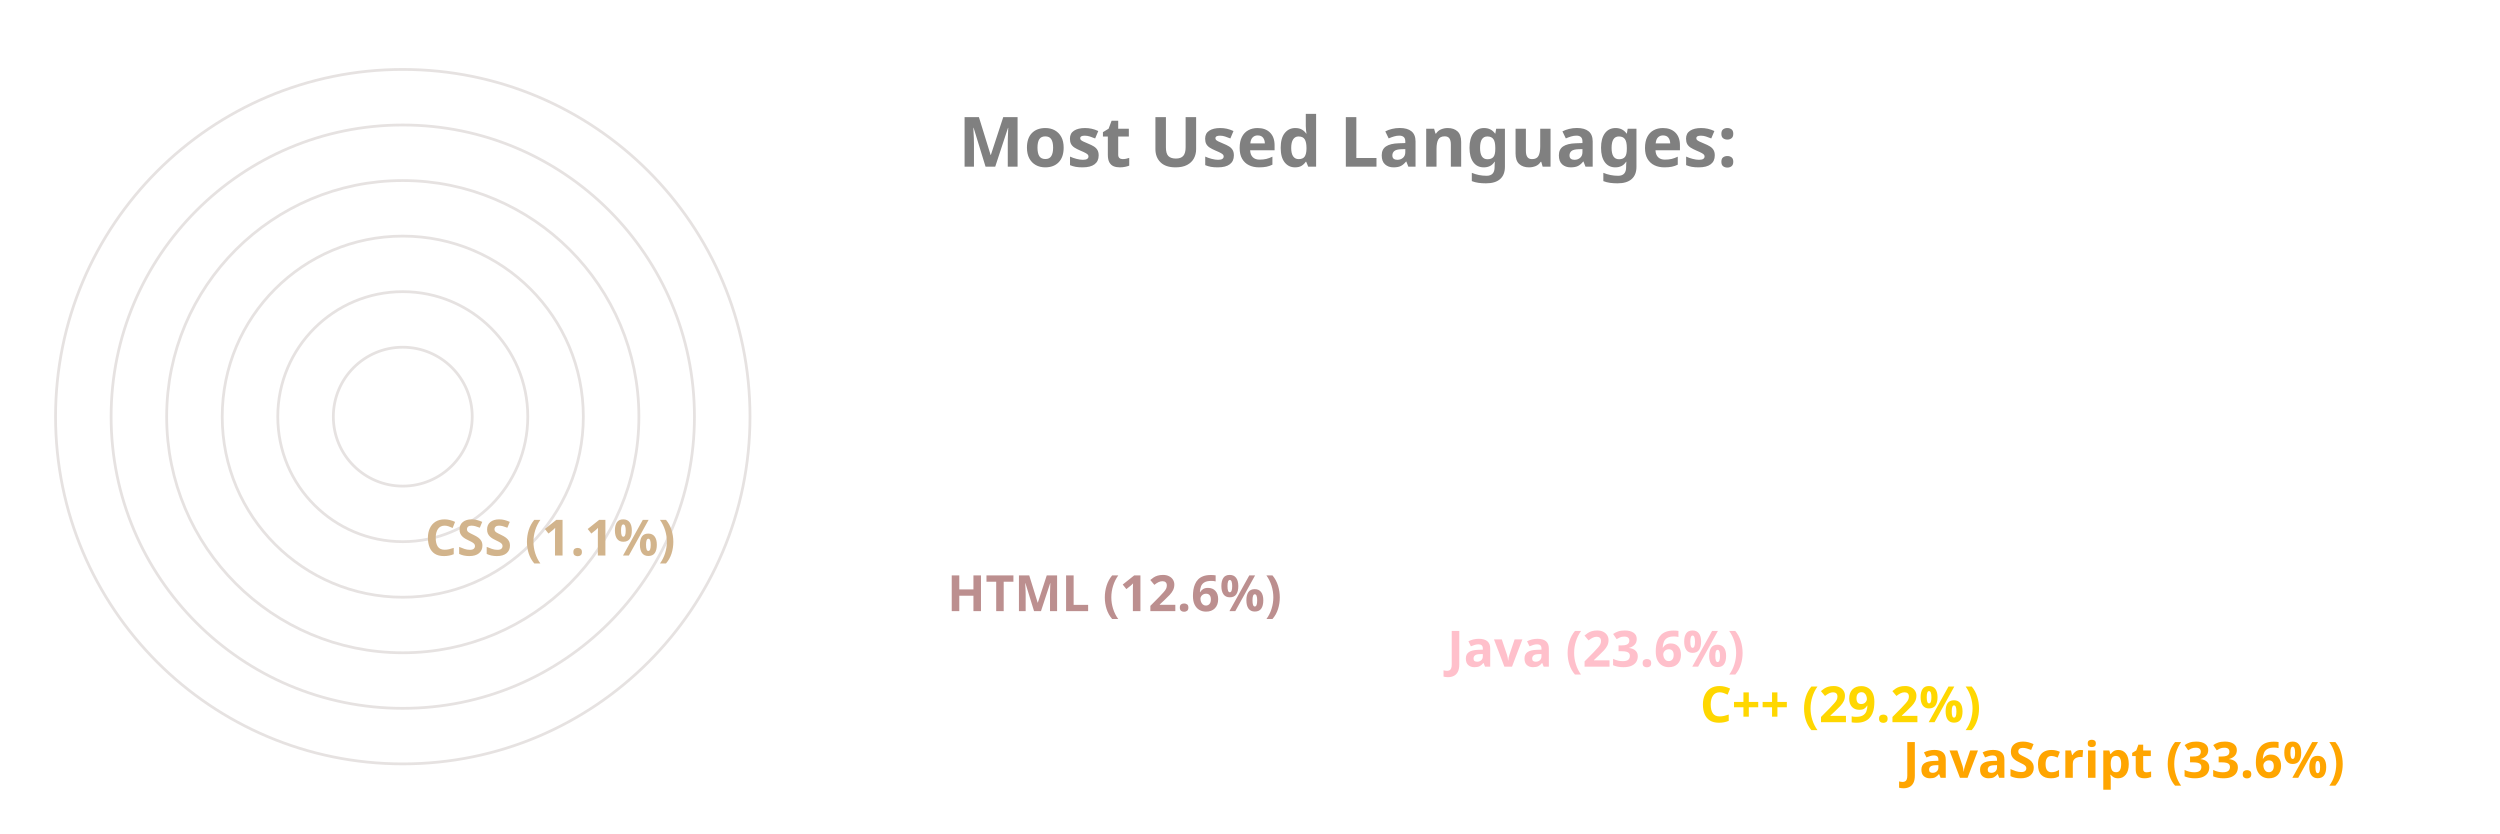
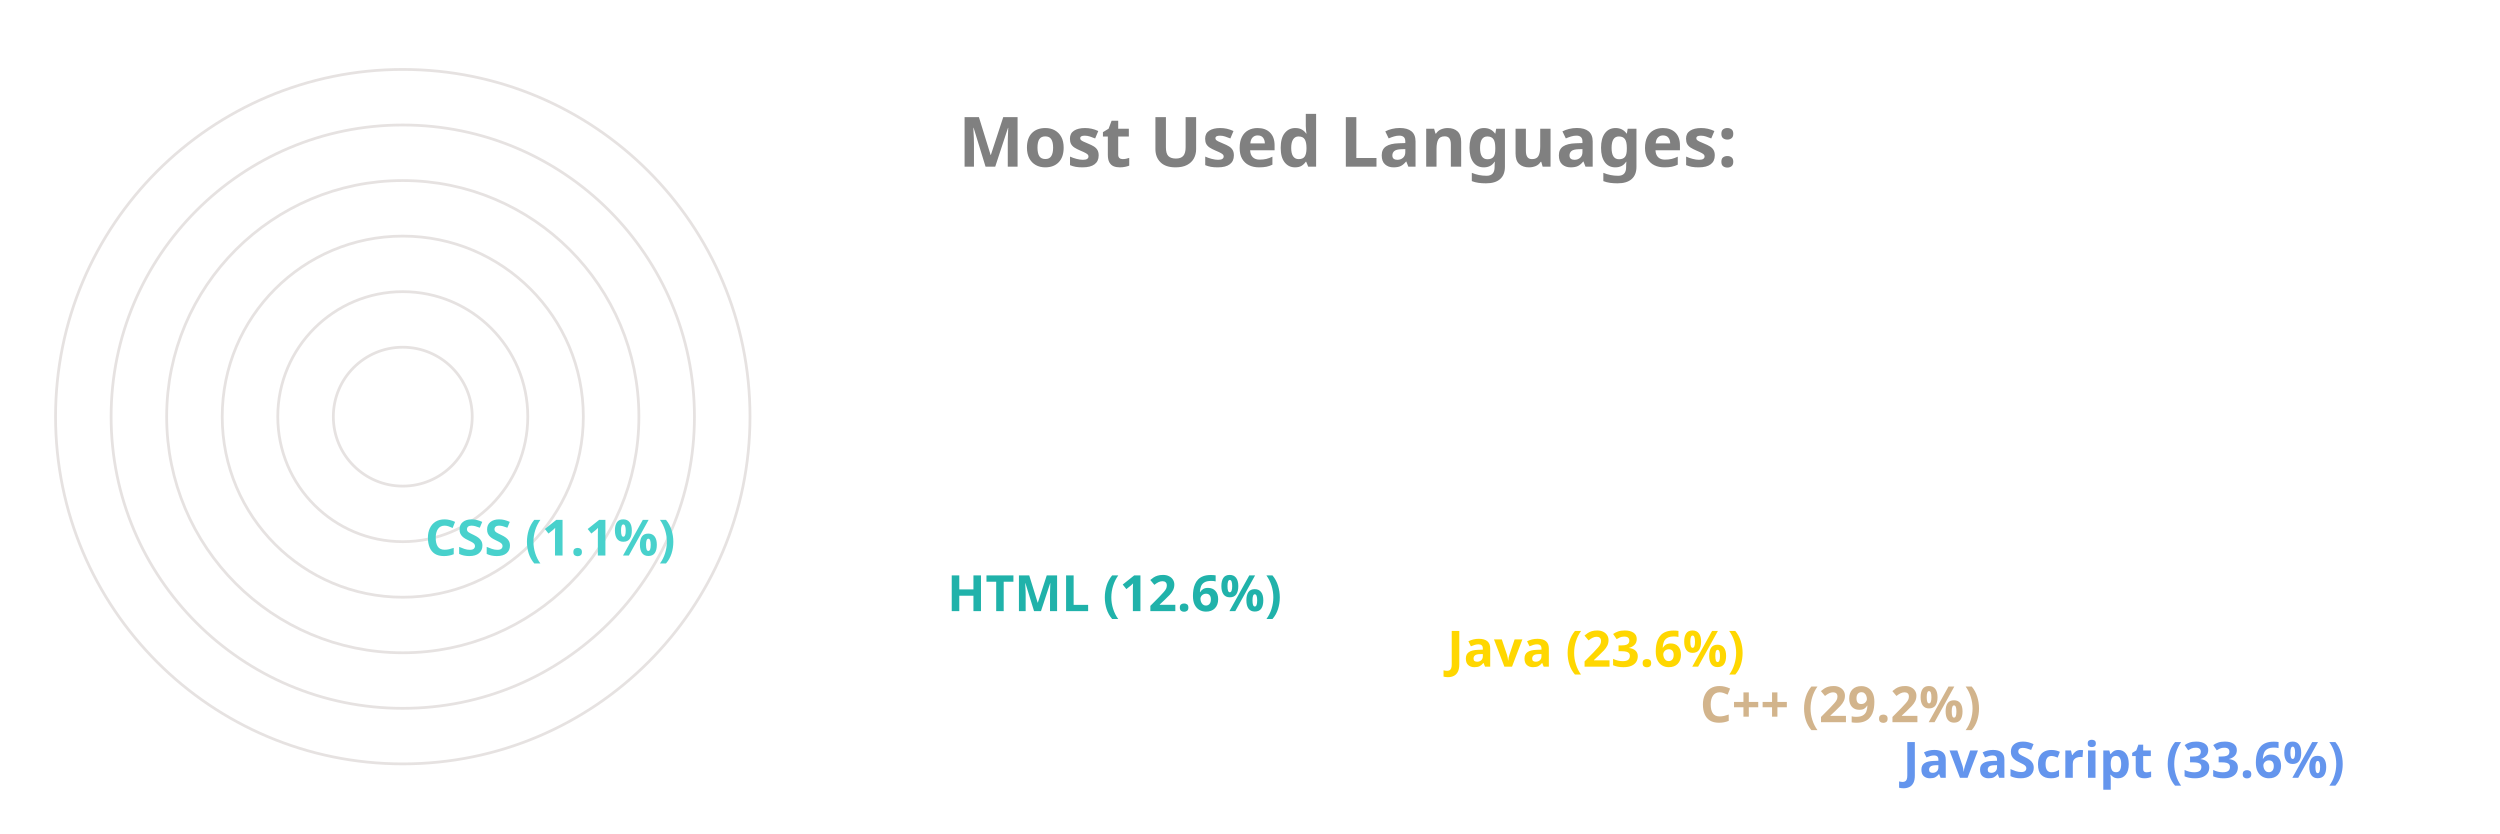
<svg xmlns="http://www.w3.org/2000/svg" viewBox="0 0 650 300" height="200px" width="600px">
  <style>
		.label {
			font: bold 25px sans-serif;
			color: #404040;
			-webkit-text-stroke: 1px white;
	  	}
		.name {
			font: bold 18px sans-serif;
			color: #404040;
	  	}

		.line {
			stroke-dasharray: 1000;
			stroke-dashoffset: 1000;
			animation: dash 3.5s ease-in-out forwards;	
			animation-iteration-count: infinite;
			animation-direction: alternate-reverse;
		}

		.path {
			stroke-dasharray: 1000;
			stroke-dashoffset: 1000;
			animation: dash 3.5s ease-in-out forwards;	
			animation-iteration-count: infinite;
			animation-direction: alternate-reverse;
		}
		  
		@keyframes dash {
			to {
				stroke-dashoffset: 0;
			}
		}

	</style>
  <g stroke="#E6E2E1" fill="none" stroke-width="1">
    <circle cx="20" cy="150" r="125" />
    <circle cx="20" cy="150" r="105" />
    <circle cx="20" cy="150" r="85" />
    <circle cx="20" cy="150" r="65" />
    <circle cx="20" cy="150" r="45" />
    <circle cx="20" cy="150" r="25" />
  </g>
  <g fill="none" stroke-width="20" class="line">
-     <line x2="550" y2="275" x1="20" y1="275" stroke="Orange" />
-     <line x2="477" y2="255" x1="20" y1="255" stroke="Gold" />
-     <line x2="386" y2="235" x1="20" y1="235" stroke="Pink" />
-     <line x2="206" y2="215" x1="20" y1="215" stroke="RosyBrown" />
-     <line x2="18" y2="195" x1="20" y1="195" stroke="Tan" />
+     <line x2="550" y2="275" x1="20" y1="275" stroke="CornflowerBlue" />
+     <line x2="477" y2="255" x1="20" y1="255" stroke="Tan" />
+     <line x2="386" y2="235" x1="20" y1="235" stroke="Gold" />
+     <line x2="206" y2="215" x1="20" y1="215" stroke="LightSeaGreen" />
+     <line x2="18" y2="195" x1="20" y1="195" stroke="MediumTurquoise" />
  </g>
  <g fill="none" stroke-width="20" stroke-linecap="round" class="path">
-     <path d="M 20 275 A 125 125 45 0 1 -83 80" stroke="Orange" />
-     <path d="M 20 255 A 105 105 45 0 1 -71 99" stroke="Gold" />
-     <path d="M 20 235 A 85 85 45 0 1 -57 115" stroke="Pink" />
-     <path d="M 20 215 A 65 65 45 0 1 -43 135" stroke="RosyBrown" />
-     <path d="M 20 195 A 45 45 45 0 1 -24 149" stroke="Tan" />
+     <path d="M 20 275 A 125 125 45 0 1 -83 80" stroke="CornflowerBlue" />
+     <path d="M 20 255 A 105 105 45 0 1 -71 99" stroke="Tan" />
+     <path d="M 20 235 A 85 85 45 0 1 -57 115" stroke="Gold" />
+     <path d="M 20 215 A 65 65 45 0 1 -43 135" stroke="LightSeaGreen" />
+     <path d="M 20 195 A 45 45 45 0 1 -24 149" stroke="MediumTurquoise" />
  </g>
  <g class="name">
-     <text x="560" y="280" fill="Orange">JavaScript (33.6%)</text>
-     <text x="487" y="260" fill="Gold">C++ (29.2%)</text>
-     <text x="396" y="240" fill="Pink">Java (23.6%)</text>
-     <text x="216" y="220" fill="RosyBrown">HTML (12.6%)</text>
-     <text x="28" y="200" fill="Tan">CSS (1.1%)</text>
+     <text x="560" y="280" fill="CornflowerBlue">JavaScript (33.6%)</text>
+     <text x="487" y="260" fill="Tan">C++ (29.2%)</text>
+     <text x="396" y="240" fill="Gold">Java (23.6%)</text>
+     <text x="216" y="220" fill="LightSeaGreen">HTML (12.6%)</text>
+     <text x="28" y="200" fill="MediumTurquoise">CSS (1.1%)</text>
  </g>
  <g class="label">
    <text x="220" y="60" fill="grey">Most Used Languages:</text>
  </g>
</svg>
